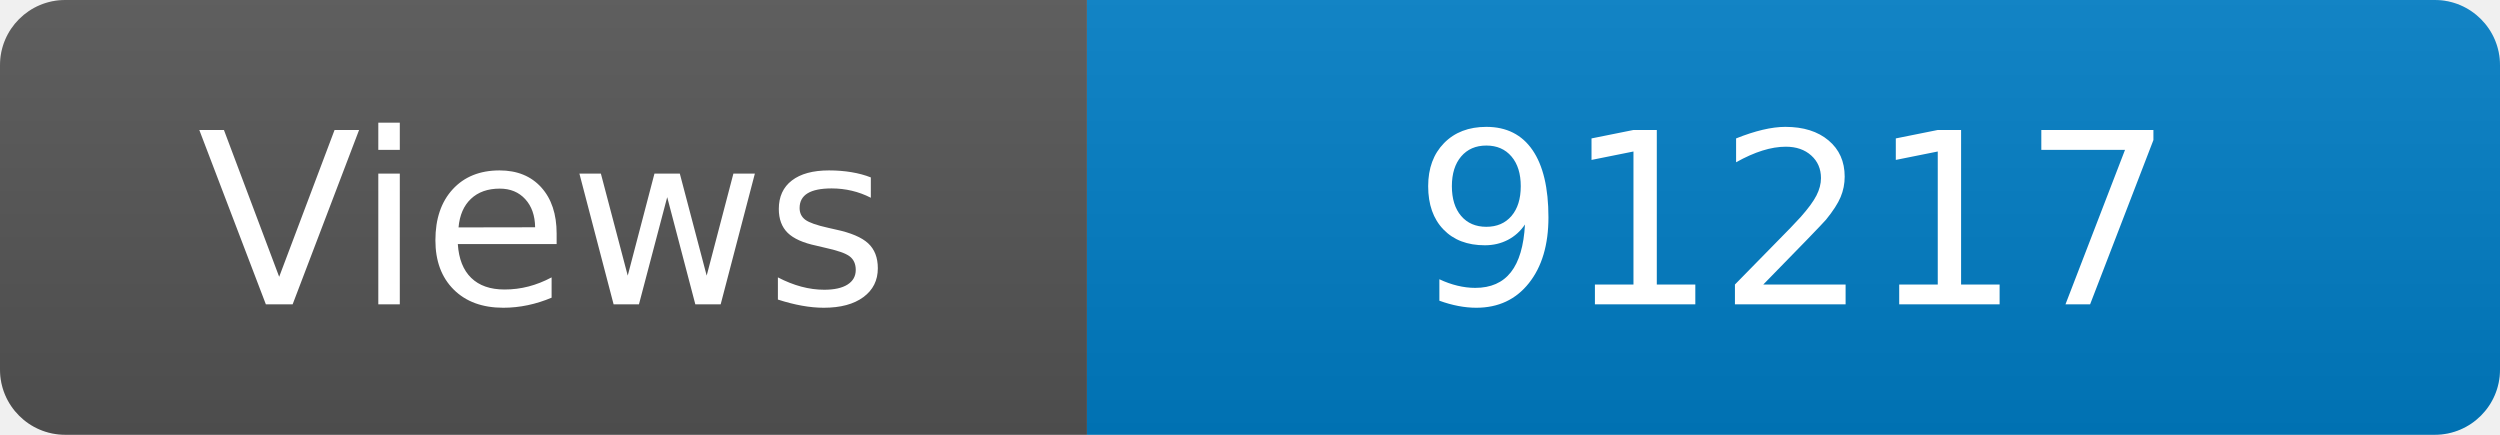
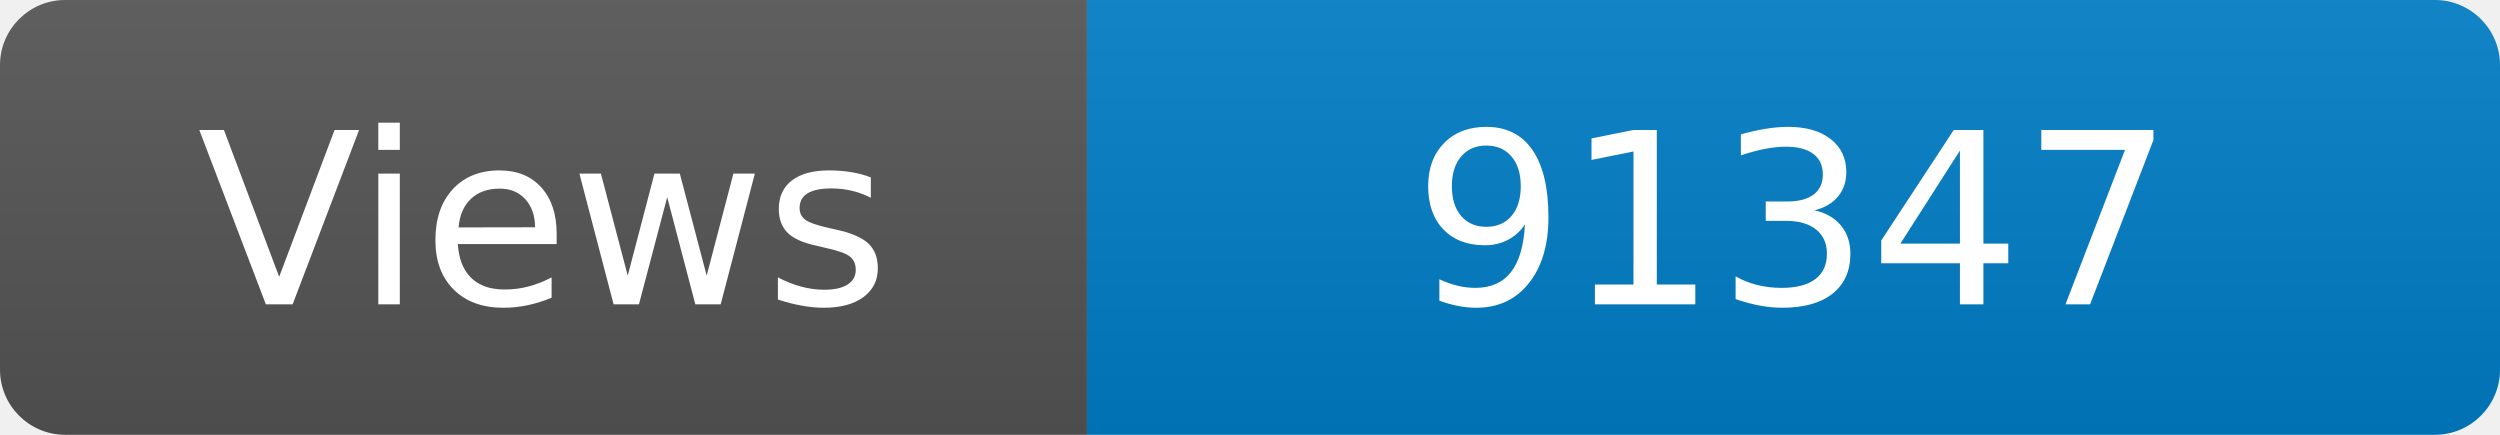
<svg xmlns="http://www.w3.org/2000/svg" width="115" height="20" role="img" aria-label="Maintained?: yes">
  <linearGradient id="s" x2="0" y2="100%">
    <stop offset="0" stop-color="#bbb" stop-opacity=".1" />
    <stop offset="1" stop-opacity=".1" />
  </linearGradient>
  <clipPath id="r">
    <rect width="115" height="20" rx="3" fill="#fff" />
  </clipPath>
  <g clip-path="url(#r)">
    <rect width="50" height="20" fill="#555" />
    <rect x="50" width="160" height="20" fill="#007ec6" />
    <rect width="115" height="20" fill="url(#s)" />
  </g>
  <g fill="#fff" text-anchor="middle" font-family="Verdana,Geneva,DejaVu Sans,sans-serif" font-size="110">
    <text x="250" y="140" transform="scale(.1)" fill="#fff">Views</text>
-     <text x="825" y="140" transform="scale(.1)" fill="#fff">91217</text>
+     <text x="825" y="140" transform="scale(.1)" fill="#fff">91347</text>
  </g>
</svg>
